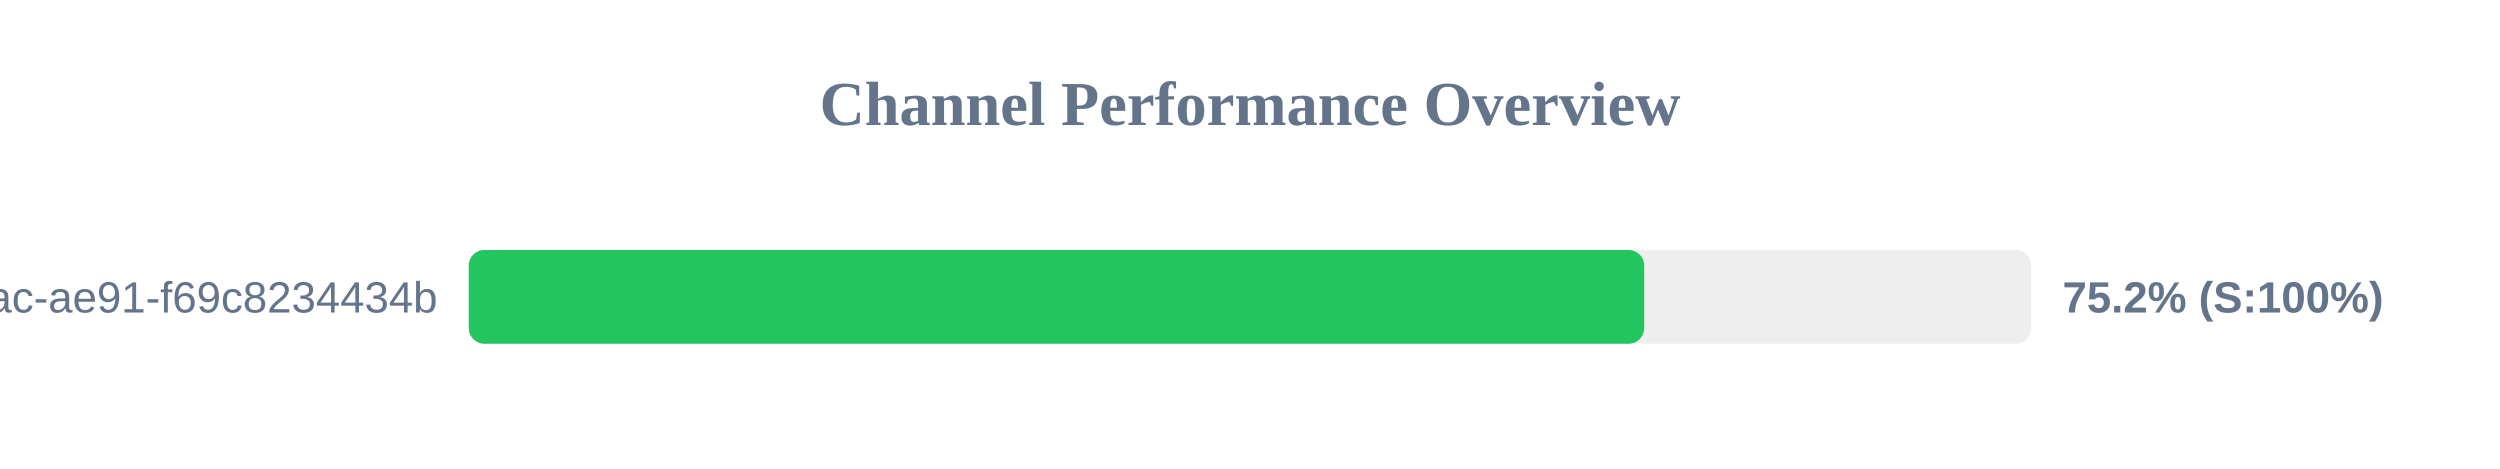
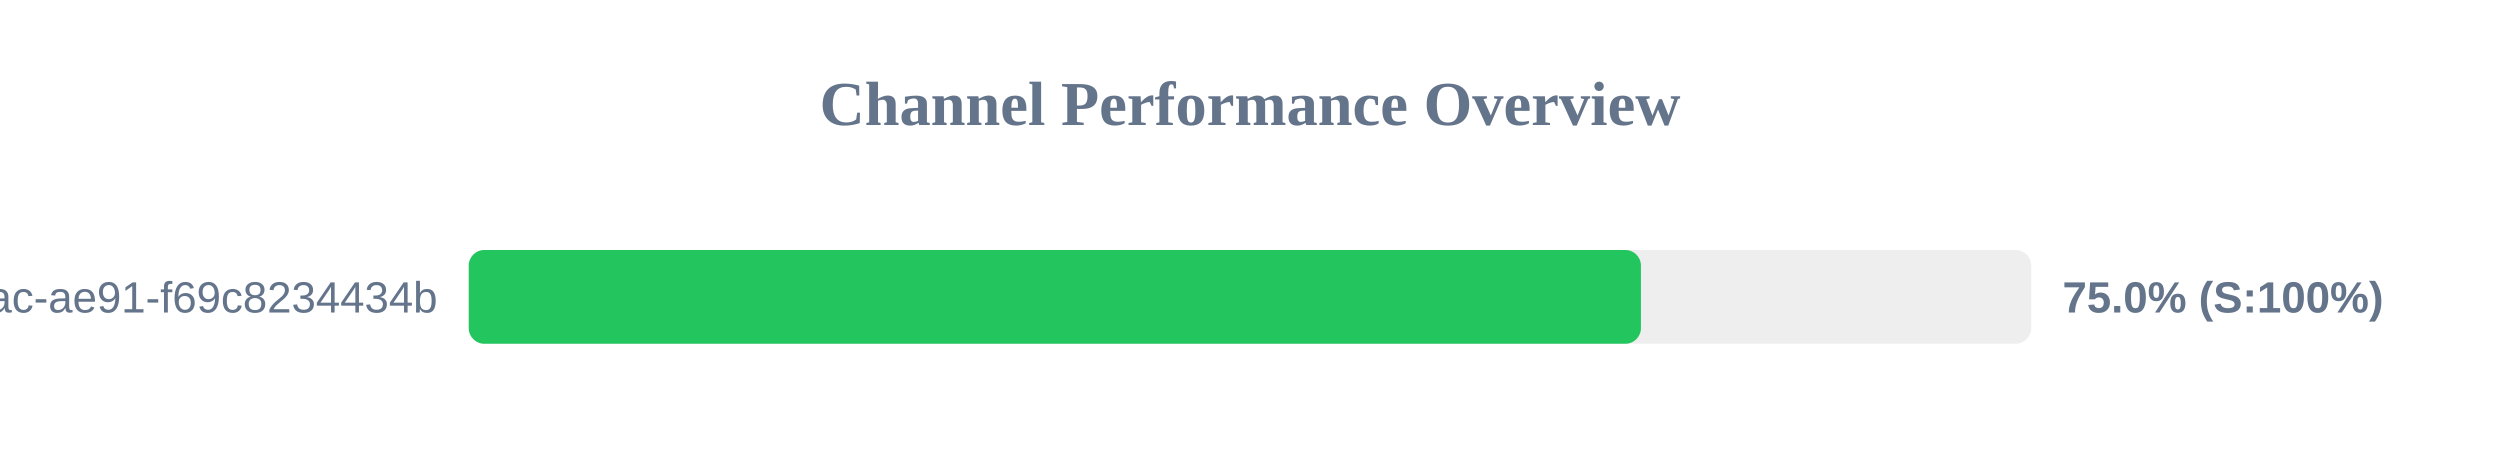
<svg xmlns="http://www.w3.org/2000/svg" width="800" height="150" version="1.1">
  <style>
        .row { font: 14px Arial; fill: #64748b; }
        .score { font: bold 14px Arial; fill: #64748b; }
    </style>
  <text x="400" y="40" text-anchor="middle" font-size="20px" font-weight="bold" fill="#64748b">Channel Performance Overview</text>
  <rect x="150" y="80" width="500" height="30" fill="#eee" rx="5" />
-   <rect x="150" y="80" width="376.15" height="30" fill="#22c55e" rx="5" />
+   <rect x="150" y="80" width="375.1" height="30" fill="#22c55e" rx="5" />
  <text x="140" y="100" text-anchor="end" class="row">?uuid=942b9cb8-92fa-46ac-ae91-f69c8234434b</text>
-   <text x="660" y="100" text-anchor="start" class="score">75.2% (S:100%)</text>
+   <text x="660" y="100" text-anchor="start" class="score">75.0% (S:100%)</text>
</svg>
